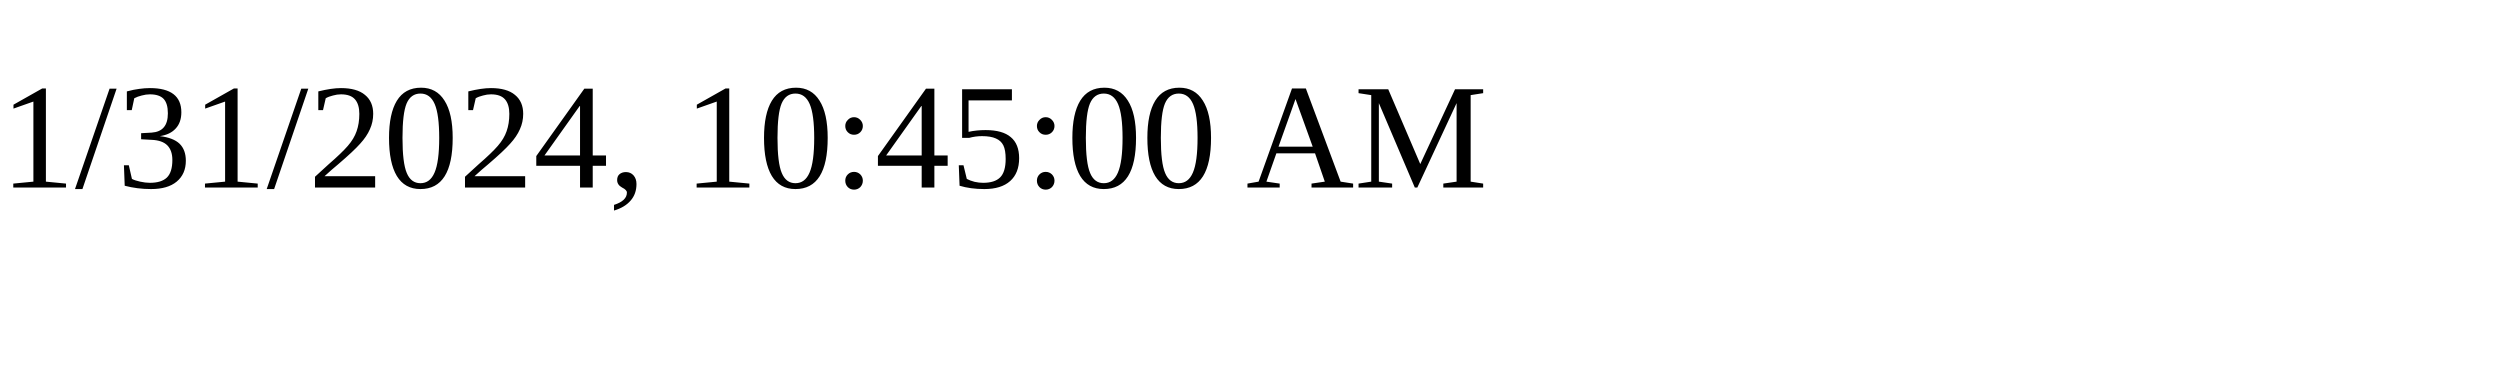
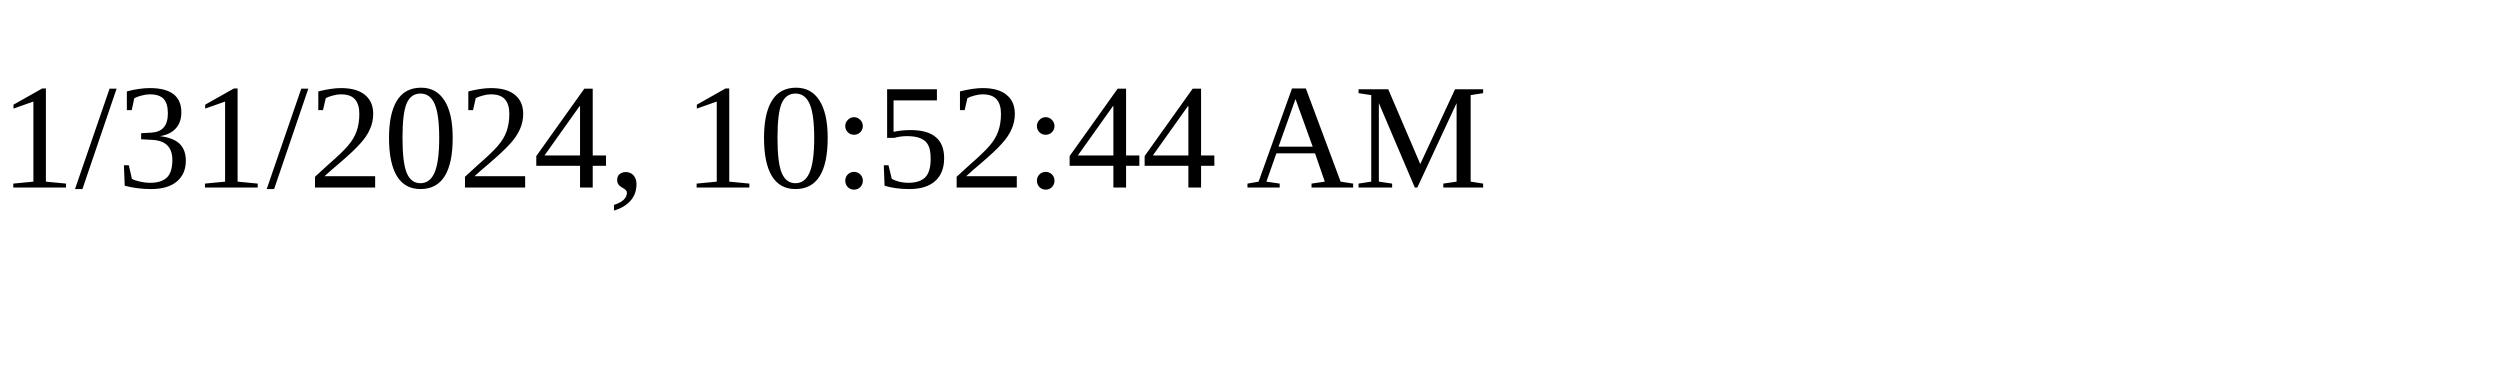
<svg xmlns="http://www.w3.org/2000/svg" height="30" width="200">
-   <text x="0" y="15">1/31/2024, 10:45:00 AM</text>
+   <text x="0" y="15">1/31/2024, 10:52:44 AM</text>
</svg>
